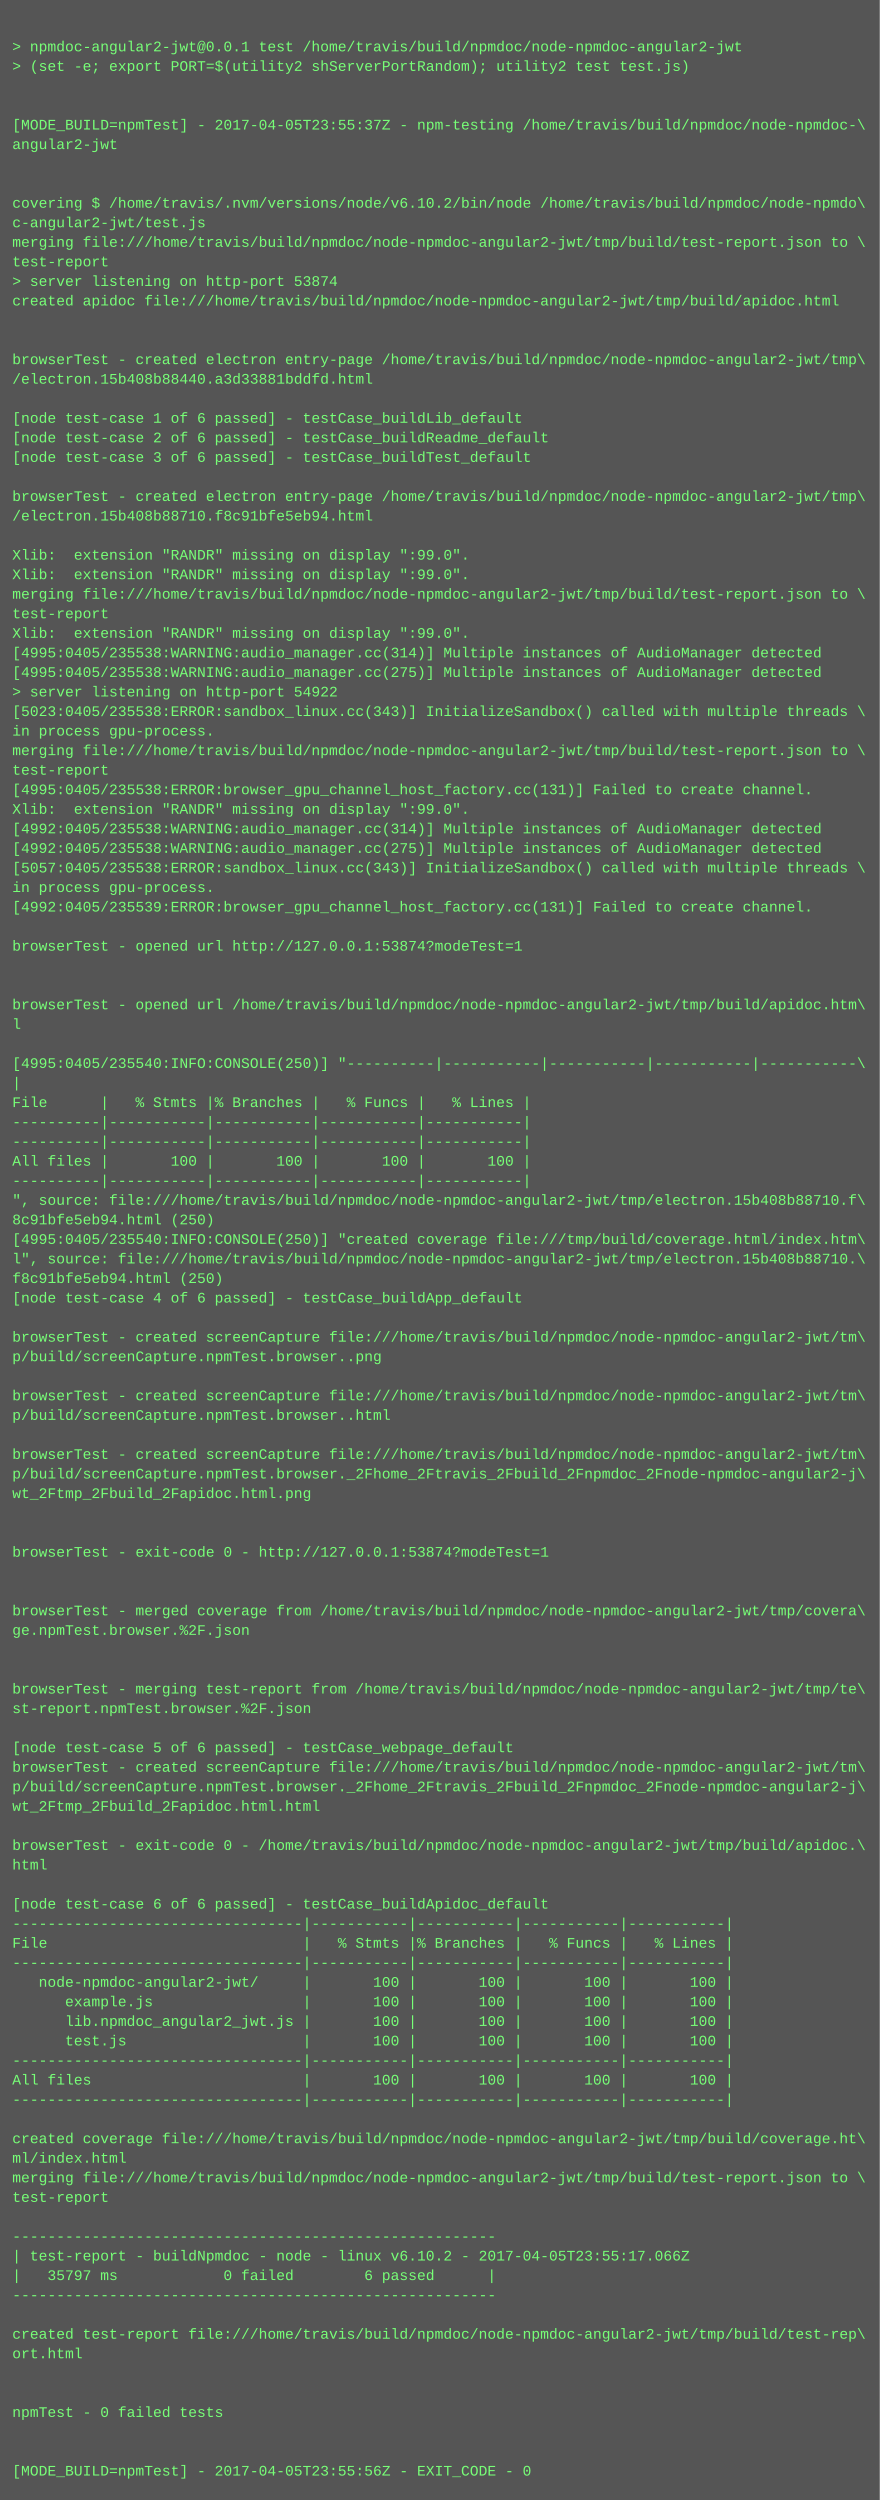
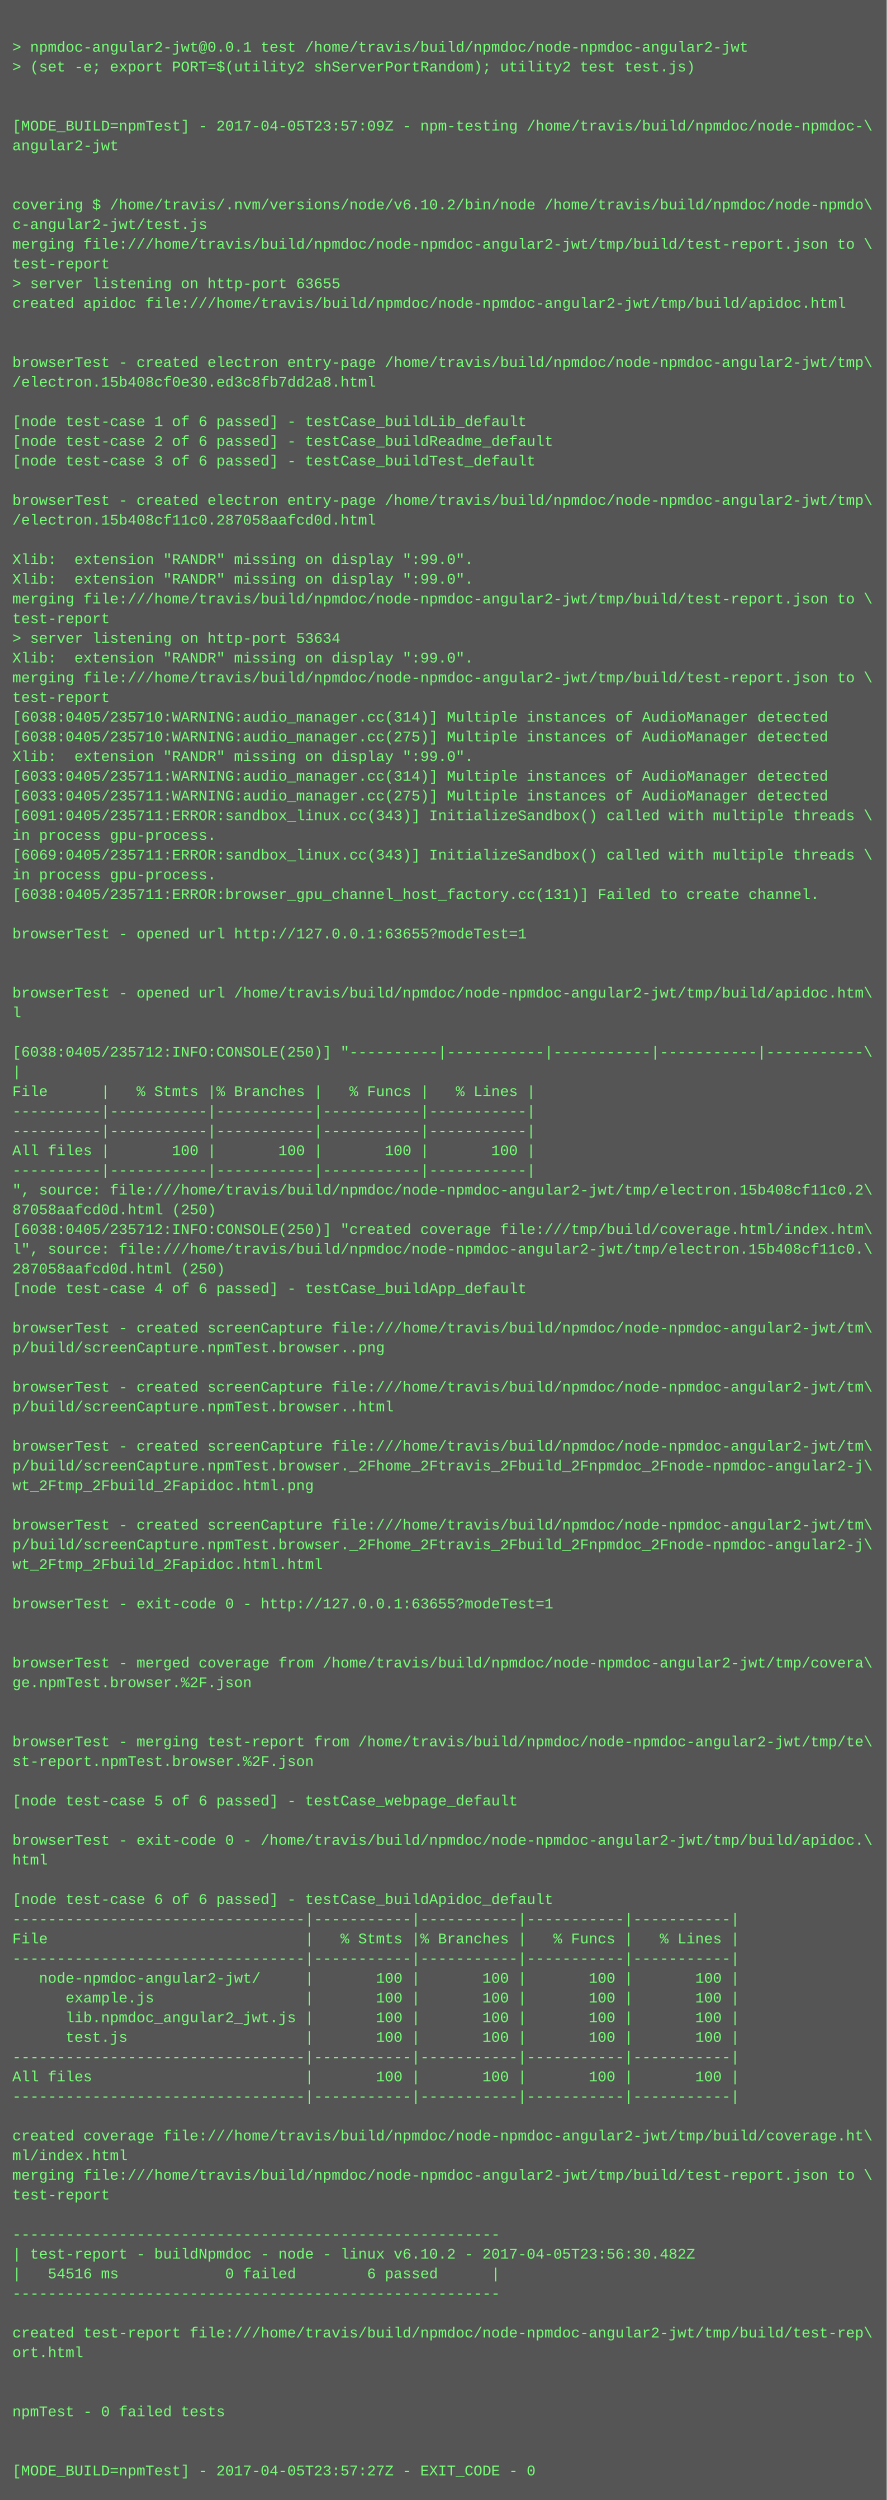
- <svg xmlns="http://www.w3.org/2000/svg" height="2046" width="720">
-   <rect height="2046" fill="#555" width="720" />
+ <svg xmlns="http://www.w3.org/2000/svg" height="2030" width="720">
+   <rect height="2030" fill="#555" width="720" />
  <text fill="#7f7" font-family="Courier New" font-size="12" xml:space="preserve">
    <tspan x="10" y="26" />
    <tspan x="10" y="42">&gt; npmdoc-angular2-jwt@0.0.1 test /home/travis/build/npmdoc/node-npmdoc-angular2-jwt</tspan>
    <tspan x="10" y="58">&gt; (set -e; export PORT=$(utility2 shServerPortRandom); utility2 test test.js)</tspan>
    <tspan x="10" y="74" />
    <tspan x="10" y="90" />
-     <tspan x="10" y="106">[MODE_BUILD=npmTest] - 2017-04-05T23:55:37Z - npm-testing /home/travis/build/npmdoc/node-npmdoc-\</tspan>
+     <tspan x="10" y="106">[MODE_BUILD=npmTest] - 2017-04-05T23:57:09Z - npm-testing /home/travis/build/npmdoc/node-npmdoc-\</tspan>
    <tspan x="10" y="122">angular2-jwt</tspan>
    <tspan x="10" y="138" />
    <tspan x="10" y="154" />
    <tspan x="10" y="170">covering $ /home/travis/.nvm/versions/node/v6.10.2/bin/node /home/travis/build/npmdoc/node-npmdo\</tspan>
    <tspan x="10" y="186">c-angular2-jwt/test.js</tspan>
    <tspan x="10" y="202">merging file:///home/travis/build/npmdoc/node-npmdoc-angular2-jwt/tmp/build/test-report.json to \</tspan>
    <tspan x="10" y="218">test-report</tspan>
-     <tspan x="10" y="234">&gt; server listening on http-port 53874</tspan>
+     <tspan x="10" y="234">&gt; server listening on http-port 63655</tspan>
    <tspan x="10" y="250">created apidoc file:///home/travis/build/npmdoc/node-npmdoc-angular2-jwt/tmp/build/apidoc.html</tspan>
    <tspan x="10" y="266" />
    <tspan x="10" y="282" />
    <tspan x="10" y="298">browserTest - created electron entry-page /home/travis/build/npmdoc/node-npmdoc-angular2-jwt/tmp\</tspan>
-     <tspan x="10" y="314">/electron.15b408b88440.a3d33881bddfd.html</tspan>
+     <tspan x="10" y="314">/electron.15b408cf0e30.ed3c8fb7dd2a8.html</tspan>
    <tspan x="10" y="330" />
    <tspan x="10" y="346">[node test-case 1 of 6 passed] - testCase_buildLib_default</tspan>
    <tspan x="10" y="362">[node test-case 2 of 6 passed] - testCase_buildReadme_default</tspan>
    <tspan x="10" y="378">[node test-case 3 of 6 passed] - testCase_buildTest_default</tspan>
    <tspan x="10" y="394" />
    <tspan x="10" y="410">browserTest - created electron entry-page /home/travis/build/npmdoc/node-npmdoc-angular2-jwt/tmp\</tspan>
-     <tspan x="10" y="426">/electron.15b408b88710.f8c91bfe5eb94.html</tspan>
+     <tspan x="10" y="426">/electron.15b408cf11c0.287058aafcd0d.html</tspan>
    <tspan x="10" y="442" />
    <tspan x="10" y="458">Xlib:  extension "RANDR" missing on display ":99.0".</tspan>
    <tspan x="10" y="474">Xlib:  extension "RANDR" missing on display ":99.0".</tspan>
    <tspan x="10" y="490">merging file:///home/travis/build/npmdoc/node-npmdoc-angular2-jwt/tmp/build/test-report.json to \</tspan>
    <tspan x="10" y="506">test-report</tspan>
-     <tspan x="10" y="522">Xlib:  extension "RANDR" missing on display ":99.0".</tspan>
-     <tspan x="10" y="538">[4995:0405/235538:WARNING:audio_manager.cc(314)] Multiple instances of AudioManager detected</tspan>
-     <tspan x="10" y="554">[4995:0405/235538:WARNING:audio_manager.cc(275)] Multiple instances of AudioManager detected</tspan>
-     <tspan x="10" y="570">&gt; server listening on http-port 54922</tspan>
-     <tspan x="10" y="586">[5023:0405/235538:ERROR:sandbox_linux.cc(343)] InitializeSandbox() called with multiple threads \</tspan>
-     <tspan x="10" y="602">in process gpu-process. </tspan>
-     <tspan x="10" y="618">merging file:///home/travis/build/npmdoc/node-npmdoc-angular2-jwt/tmp/build/test-report.json to \</tspan>
-     <tspan x="10" y="634">test-report</tspan>
-     <tspan x="10" y="650">[4995:0405/235538:ERROR:browser_gpu_channel_host_factory.cc(131)] Failed to create channel.</tspan>
-     <tspan x="10" y="666">Xlib:  extension "RANDR" missing on display ":99.0".</tspan>
-     <tspan x="10" y="682">[4992:0405/235538:WARNING:audio_manager.cc(314)] Multiple instances of AudioManager detected</tspan>
-     <tspan x="10" y="698">[4992:0405/235538:WARNING:audio_manager.cc(275)] Multiple instances of AudioManager detected</tspan>
-     <tspan x="10" y="714">[5057:0405/235538:ERROR:sandbox_linux.cc(343)] InitializeSandbox() called with multiple threads \</tspan>
-     <tspan x="10" y="730">in process gpu-process. </tspan>
-     <tspan x="10" y="746">[4992:0405/235539:ERROR:browser_gpu_channel_host_factory.cc(131)] Failed to create channel.</tspan>
-     <tspan x="10" y="762" />
-     <tspan x="10" y="778">browserTest - opened url http://127.0.0.1:53874?modeTest=1</tspan>
+     <tspan x="10" y="522">&gt; server listening on http-port 53634</tspan>
+     <tspan x="10" y="538">Xlib:  extension "RANDR" missing on display ":99.0".</tspan>
+     <tspan x="10" y="554">merging file:///home/travis/build/npmdoc/node-npmdoc-angular2-jwt/tmp/build/test-report.json to \</tspan>
+     <tspan x="10" y="570">test-report</tspan>
+     <tspan x="10" y="586">[6038:0405/235710:WARNING:audio_manager.cc(314)] Multiple instances of AudioManager detected</tspan>
+     <tspan x="10" y="602">[6038:0405/235710:WARNING:audio_manager.cc(275)] Multiple instances of AudioManager detected</tspan>
+     <tspan x="10" y="618">Xlib:  extension "RANDR" missing on display ":99.0".</tspan>
+     <tspan x="10" y="634">[6033:0405/235711:WARNING:audio_manager.cc(314)] Multiple instances of AudioManager detected</tspan>
+     <tspan x="10" y="650">[6033:0405/235711:WARNING:audio_manager.cc(275)] Multiple instances of AudioManager detected</tspan>
+     <tspan x="10" y="666">[6091:0405/235711:ERROR:sandbox_linux.cc(343)] InitializeSandbox() called with multiple threads \</tspan>
+     <tspan x="10" y="682">in process gpu-process. </tspan>
+     <tspan x="10" y="698">[6069:0405/235711:ERROR:sandbox_linux.cc(343)] InitializeSandbox() called with multiple threads \</tspan>
+     <tspan x="10" y="714">in process gpu-process. </tspan>
+     <tspan x="10" y="730">[6038:0405/235711:ERROR:browser_gpu_channel_host_factory.cc(131)] Failed to create channel.</tspan>
+     <tspan x="10" y="746" />
+     <tspan x="10" y="762">browserTest - opened url http://127.0.0.1:63655?modeTest=1</tspan>
+     <tspan x="10" y="778" />
    <tspan x="10" y="794" />
-     <tspan x="10" y="810" />
-     <tspan x="10" y="826">browserTest - opened url /home/travis/build/npmdoc/node-npmdoc-angular2-jwt/tmp/build/apidoc.htm\</tspan>
-     <tspan x="10" y="842">l</tspan>
-     <tspan x="10" y="858" />
-     <tspan x="10" y="874">[4995:0405/235540:INFO:CONSOLE(250)] "----------|-----------|-----------|-----------|-----------\</tspan>
-     <tspan x="10" y="890">|</tspan>
-     <tspan x="10" y="906">File      |   % Stmts |% Branches |   % Funcs |   % Lines |</tspan>
+     <tspan x="10" y="810">browserTest - opened url /home/travis/build/npmdoc/node-npmdoc-angular2-jwt/tmp/build/apidoc.htm\</tspan>
+     <tspan x="10" y="826">l</tspan>
+     <tspan x="10" y="842" />
+     <tspan x="10" y="858">[6038:0405/235712:INFO:CONSOLE(250)] "----------|-----------|-----------|-----------|-----------\</tspan>
+     <tspan x="10" y="874">|</tspan>
+     <tspan x="10" y="890">File      |   % Stmts |% Branches |   % Funcs |   % Lines |</tspan>
+     <tspan x="10" y="906">----------|-----------|-----------|-----------|-----------|</tspan>
    <tspan x="10" y="922">----------|-----------|-----------|-----------|-----------|</tspan>
-     <tspan x="10" y="938">----------|-----------|-----------|-----------|-----------|</tspan>
-     <tspan x="10" y="954">All files |       100 |       100 |       100 |       100 |</tspan>
-     <tspan x="10" y="970">----------|-----------|-----------|-----------|-----------|</tspan>
-     <tspan x="10" y="986">", source: file:///home/travis/build/npmdoc/node-npmdoc-angular2-jwt/tmp/electron.15b408b88710.f\</tspan>
-     <tspan x="10" y="1002">8c91bfe5eb94.html (250)</tspan>
-     <tspan x="10" y="1018">[4995:0405/235540:INFO:CONSOLE(250)] "created coverage file:///tmp/build/coverage.html/index.htm\</tspan>
-     <tspan x="10" y="1034">l", source: file:///home/travis/build/npmdoc/node-npmdoc-angular2-jwt/tmp/electron.15b408b88710.\</tspan>
-     <tspan x="10" y="1050">f8c91bfe5eb94.html (250)</tspan>
-     <tspan x="10" y="1066">[node test-case 4 of 6 passed] - testCase_buildApp_default</tspan>
-     <tspan x="10" y="1082" />
-     <tspan x="10" y="1098">browserTest - created screenCapture file:///home/travis/build/npmdoc/node-npmdoc-angular2-jwt/tm\</tspan>
-     <tspan x="10" y="1114">p/build/screenCapture.npmTest.browser..png</tspan>
-     <tspan x="10" y="1130" />
-     <tspan x="10" y="1146">browserTest - created screenCapture file:///home/travis/build/npmdoc/node-npmdoc-angular2-jwt/tm\</tspan>
-     <tspan x="10" y="1162">p/build/screenCapture.npmTest.browser..html</tspan>
-     <tspan x="10" y="1178" />
-     <tspan x="10" y="1194">browserTest - created screenCapture file:///home/travis/build/npmdoc/node-npmdoc-angular2-jwt/tm\</tspan>
-     <tspan x="10" y="1210">p/build/screenCapture.npmTest.browser._2Fhome_2Ftravis_2Fbuild_2Fnpmdoc_2Fnode-npmdoc-angular2-j\</tspan>
-     <tspan x="10" y="1226">wt_2Ftmp_2Fbuild_2Fapidoc.html.png</tspan>
-     <tspan x="10" y="1242" />
-     <tspan x="10" y="1258" />
-     <tspan x="10" y="1274">browserTest - exit-code 0 - http://127.0.0.1:53874?modeTest=1</tspan>
+     <tspan x="10" y="938">All files |       100 |       100 |       100 |       100 |</tspan>
+     <tspan x="10" y="954">----------|-----------|-----------|-----------|-----------|</tspan>
+     <tspan x="10" y="970">", source: file:///home/travis/build/npmdoc/node-npmdoc-angular2-jwt/tmp/electron.15b408cf11c0.2\</tspan>
+     <tspan x="10" y="986">87058aafcd0d.html (250)</tspan>
+     <tspan x="10" y="1002">[6038:0405/235712:INFO:CONSOLE(250)] "created coverage file:///tmp/build/coverage.html/index.htm\</tspan>
+     <tspan x="10" y="1018">l", source: file:///home/travis/build/npmdoc/node-npmdoc-angular2-jwt/tmp/electron.15b408cf11c0.\</tspan>
+     <tspan x="10" y="1034">287058aafcd0d.html (250)</tspan>
+     <tspan x="10" y="1050">[node test-case 4 of 6 passed] - testCase_buildApp_default</tspan>
+     <tspan x="10" y="1066" />
+     <tspan x="10" y="1082">browserTest - created screenCapture file:///home/travis/build/npmdoc/node-npmdoc-angular2-jwt/tm\</tspan>
+     <tspan x="10" y="1098">p/build/screenCapture.npmTest.browser..png</tspan>
+     <tspan x="10" y="1114" />
+     <tspan x="10" y="1130">browserTest - created screenCapture file:///home/travis/build/npmdoc/node-npmdoc-angular2-jwt/tm\</tspan>
+     <tspan x="10" y="1146">p/build/screenCapture.npmTest.browser..html</tspan>
+     <tspan x="10" y="1162" />
+     <tspan x="10" y="1178">browserTest - created screenCapture file:///home/travis/build/npmdoc/node-npmdoc-angular2-jwt/tm\</tspan>
+     <tspan x="10" y="1194">p/build/screenCapture.npmTest.browser._2Fhome_2Ftravis_2Fbuild_2Fnpmdoc_2Fnode-npmdoc-angular2-j\</tspan>
+     <tspan x="10" y="1210">wt_2Ftmp_2Fbuild_2Fapidoc.html.png</tspan>
+     <tspan x="10" y="1226" />
+     <tspan x="10" y="1242">browserTest - created screenCapture file:///home/travis/build/npmdoc/node-npmdoc-angular2-jwt/tm\</tspan>
+     <tspan x="10" y="1258">p/build/screenCapture.npmTest.browser._2Fhome_2Ftravis_2Fbuild_2Fnpmdoc_2Fnode-npmdoc-angular2-j\</tspan>
+     <tspan x="10" y="1274">wt_2Ftmp_2Fbuild_2Fapidoc.html.html</tspan>
    <tspan x="10" y="1290" />
-     <tspan x="10" y="1306" />
-     <tspan x="10" y="1322">browserTest - merged coverage from /home/travis/build/npmdoc/node-npmdoc-angular2-jwt/tmp/covera\</tspan>
-     <tspan x="10" y="1338">ge.npmTest.browser.%2F.json</tspan>
-     <tspan x="10" y="1354" />
-     <tspan x="10" y="1370" />
-     <tspan x="10" y="1386">browserTest - merging test-report from /home/travis/build/npmdoc/node-npmdoc-angular2-jwt/tmp/te\</tspan>
-     <tspan x="10" y="1402">st-report.npmTest.browser.%2F.json</tspan>
-     <tspan x="10" y="1418" />
-     <tspan x="10" y="1434">[node test-case 5 of 6 passed] - testCase_webpage_default</tspan>
-     <tspan x="10" y="1450">browserTest - created screenCapture file:///home/travis/build/npmdoc/node-npmdoc-angular2-jwt/tm\</tspan>
-     <tspan x="10" y="1466">p/build/screenCapture.npmTest.browser._2Fhome_2Ftravis_2Fbuild_2Fnpmdoc_2Fnode-npmdoc-angular2-j\</tspan>
-     <tspan x="10" y="1482">wt_2Ftmp_2Fbuild_2Fapidoc.html.html</tspan>
-     <tspan x="10" y="1498" />
-     <tspan x="10" y="1514">browserTest - exit-code 0 - /home/travis/build/npmdoc/node-npmdoc-angular2-jwt/tmp/build/apidoc.\</tspan>
-     <tspan x="10" y="1530">html</tspan>
-     <tspan x="10" y="1546" />
-     <tspan x="10" y="1562">[node test-case 6 of 6 passed] - testCase_buildApidoc_default</tspan>
-     <tspan x="10" y="1578">---------------------------------|-----------|-----------|-----------|-----------|</tspan>
-     <tspan x="10" y="1594">File                             |   % Stmts |% Branches |   % Funcs |   % Lines |</tspan>
-     <tspan x="10" y="1610">---------------------------------|-----------|-----------|-----------|-----------|</tspan>
-     <tspan x="10" y="1626">   node-npmdoc-angular2-jwt/     |       100 |       100 |       100 |       100 |</tspan>
-     <tspan x="10" y="1642">      example.js                 |       100 |       100 |       100 |       100 |</tspan>
-     <tspan x="10" y="1658">      lib.npmdoc_angular2_jwt.js |       100 |       100 |       100 |       100 |</tspan>
-     <tspan x="10" y="1674">      test.js                    |       100 |       100 |       100 |       100 |</tspan>
-     <tspan x="10" y="1690">---------------------------------|-----------|-----------|-----------|-----------|</tspan>
-     <tspan x="10" y="1706">All files                        |       100 |       100 |       100 |       100 |</tspan>
-     <tspan x="10" y="1722">---------------------------------|-----------|-----------|-----------|-----------|</tspan>
-     <tspan x="10" y="1738" />
-     <tspan x="10" y="1754">created coverage file:///home/travis/build/npmdoc/node-npmdoc-angular2-jwt/tmp/build/coverage.ht\</tspan>
-     <tspan x="10" y="1770">ml/index.html</tspan>
-     <tspan x="10" y="1786">merging file:///home/travis/build/npmdoc/node-npmdoc-angular2-jwt/tmp/build/test-report.json to \</tspan>
-     <tspan x="10" y="1802">test-report</tspan>
-     <tspan x="10" y="1818" />
-     <tspan x="10" y="1834">-------------------------------------------------------</tspan>
-     <tspan x="10" y="1850">| test-report - buildNpmdoc - node - linux v6.10.2 - 2017-04-05T23:55:17.066Z</tspan>
-     <tspan x="10" y="1866">|   35797 ms            0 failed        6 passed      |</tspan>
-     <tspan x="10" y="1882">-------------------------------------------------------</tspan>
-     <tspan x="10" y="1898" />
-     <tspan x="10" y="1914">created test-report file:///home/travis/build/npmdoc/node-npmdoc-angular2-jwt/tmp/build/test-rep\</tspan>
-     <tspan x="10" y="1930">ort.html</tspan>
+     <tspan x="10" y="1306">browserTest - exit-code 0 - http://127.0.0.1:63655?modeTest=1</tspan>
+     <tspan x="10" y="1322" />
+     <tspan x="10" y="1338" />
+     <tspan x="10" y="1354">browserTest - merged coverage from /home/travis/build/npmdoc/node-npmdoc-angular2-jwt/tmp/covera\</tspan>
+     <tspan x="10" y="1370">ge.npmTest.browser.%2F.json</tspan>
+     <tspan x="10" y="1386" />
+     <tspan x="10" y="1402" />
+     <tspan x="10" y="1418">browserTest - merging test-report from /home/travis/build/npmdoc/node-npmdoc-angular2-jwt/tmp/te\</tspan>
+     <tspan x="10" y="1434">st-report.npmTest.browser.%2F.json</tspan>
+     <tspan x="10" y="1450" />
+     <tspan x="10" y="1466">[node test-case 5 of 6 passed] - testCase_webpage_default</tspan>
+     <tspan x="10" y="1482" />
+     <tspan x="10" y="1498">browserTest - exit-code 0 - /home/travis/build/npmdoc/node-npmdoc-angular2-jwt/tmp/build/apidoc.\</tspan>
+     <tspan x="10" y="1514">html</tspan>
+     <tspan x="10" y="1530" />
+     <tspan x="10" y="1546">[node test-case 6 of 6 passed] - testCase_buildApidoc_default</tspan>
+     <tspan x="10" y="1562">---------------------------------|-----------|-----------|-----------|-----------|</tspan>
+     <tspan x="10" y="1578">File                             |   % Stmts |% Branches |   % Funcs |   % Lines |</tspan>
+     <tspan x="10" y="1594">---------------------------------|-----------|-----------|-----------|-----------|</tspan>
+     <tspan x="10" y="1610">   node-npmdoc-angular2-jwt/     |       100 |       100 |       100 |       100 |</tspan>
+     <tspan x="10" y="1626">      example.js                 |       100 |       100 |       100 |       100 |</tspan>
+     <tspan x="10" y="1642">      lib.npmdoc_angular2_jwt.js |       100 |       100 |       100 |       100 |</tspan>
+     <tspan x="10" y="1658">      test.js                    |       100 |       100 |       100 |       100 |</tspan>
+     <tspan x="10" y="1674">---------------------------------|-----------|-----------|-----------|-----------|</tspan>
+     <tspan x="10" y="1690">All files                        |       100 |       100 |       100 |       100 |</tspan>
+     <tspan x="10" y="1706">---------------------------------|-----------|-----------|-----------|-----------|</tspan>
+     <tspan x="10" y="1722" />
+     <tspan x="10" y="1738">created coverage file:///home/travis/build/npmdoc/node-npmdoc-angular2-jwt/tmp/build/coverage.ht\</tspan>
+     <tspan x="10" y="1754">ml/index.html</tspan>
+     <tspan x="10" y="1770">merging file:///home/travis/build/npmdoc/node-npmdoc-angular2-jwt/tmp/build/test-report.json to \</tspan>
+     <tspan x="10" y="1786">test-report</tspan>
+     <tspan x="10" y="1802" />
+     <tspan x="10" y="1818">-------------------------------------------------------</tspan>
+     <tspan x="10" y="1834">| test-report - buildNpmdoc - node - linux v6.10.2 - 2017-04-05T23:56:30.482Z</tspan>
+     <tspan x="10" y="1850">|   54516 ms            0 failed        6 passed      |</tspan>
+     <tspan x="10" y="1866">-------------------------------------------------------</tspan>
+     <tspan x="10" y="1882" />
+     <tspan x="10" y="1898">created test-report file:///home/travis/build/npmdoc/node-npmdoc-angular2-jwt/tmp/build/test-rep\</tspan>
+     <tspan x="10" y="1914">ort.html</tspan>
+     <tspan x="10" y="1930" />
    <tspan x="10" y="1946" />
-     <tspan x="10" y="1962" />
-     <tspan x="10" y="1978">npmTest - 0 failed tests</tspan>
+     <tspan x="10" y="1962">npmTest - 0 failed tests</tspan>
+     <tspan x="10" y="1978" />
    <tspan x="10" y="1994" />
-     <tspan x="10" y="2010" />
-     <tspan x="10" y="2026">[MODE_BUILD=npmTest] - 2017-04-05T23:55:56Z - EXIT_CODE - 0</tspan>
+     <tspan x="10" y="2010">[MODE_BUILD=npmTest] - 2017-04-05T23:57:27Z - EXIT_CODE - 0</tspan>
  </text>
</svg>
